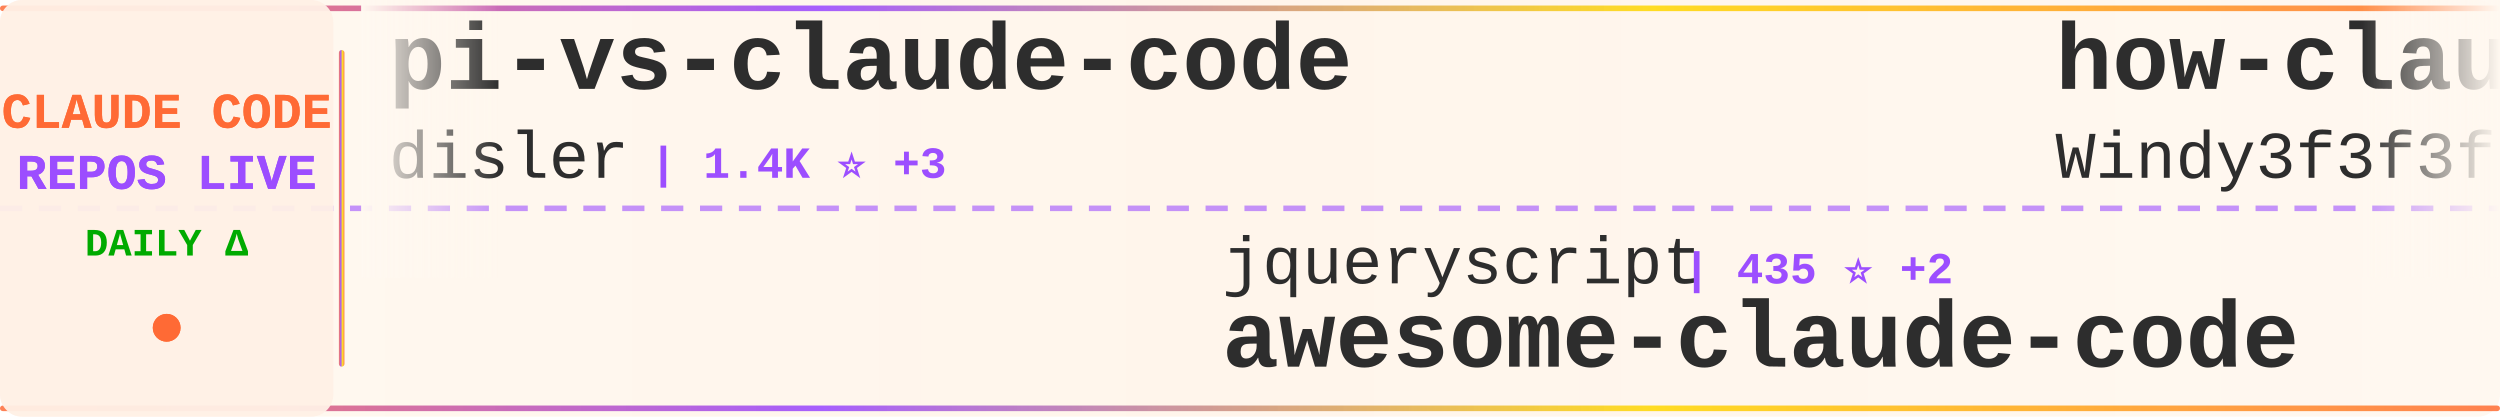
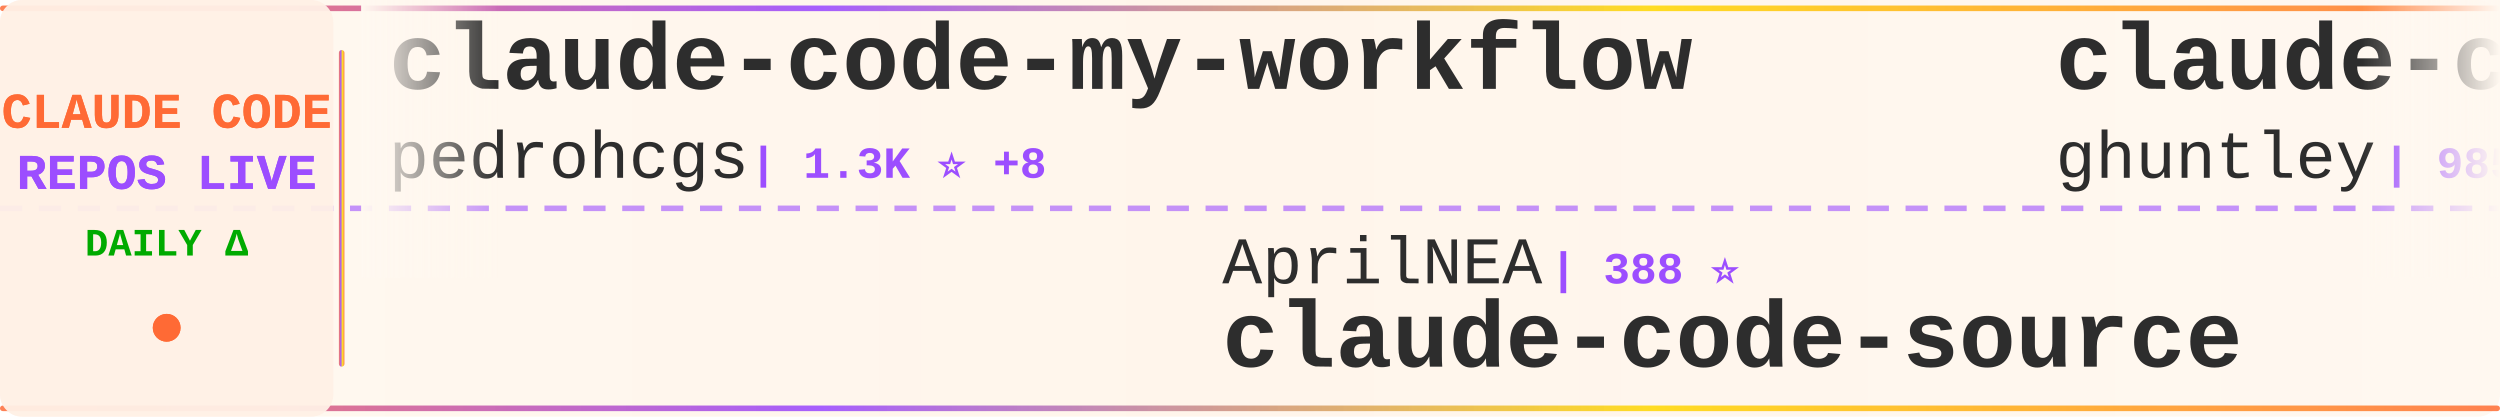
<svg xmlns="http://www.w3.org/2000/svg" width="900" height="150">
  <defs>
    <linearGradient id="tickerBg" x1="0%" y1="0%" x2="100%" y2="0%">
      <stop offset="0%" style="stop-color:#fff8f0;stop-opacity:0.98" />
      <stop offset="50%" style="stop-color:#fff5eb;stop-opacity:1" />
      <stop offset="100%" style="stop-color:#fff8f0;stop-opacity:0.98" />
    </linearGradient>
    <linearGradient id="borderGrad" x1="0%" y1="0%" x2="100%" y2="0%">
      <stop offset="0%" style="stop-color:#FF6B35;stop-opacity:0.85">
        <animate attributeName="stop-opacity" values="0.85;1;0.85" dur="2s" repeatCount="indefinite" />
      </stop>
      <stop offset="33%" style="stop-color:#9C4EFF;stop-opacity:0.9">
        <animate attributeName="stop-opacity" values="0.9;1;0.9" dur="2.2s" repeatCount="indefinite" />
      </stop>
      <stop offset="66%" style="stop-color:#FFD700;stop-opacity:0.85">
        <animate attributeName="stop-opacity" values="0.85;1;0.85" dur="1.8s" repeatCount="indefinite" />
      </stop>
      <stop offset="100%" style="stop-color:#FF6B35;stop-opacity:0.85">
        <animate attributeName="stop-opacity" values="0.85;1;0.85" dur="2s" repeatCount="indefinite" />
      </stop>
    </linearGradient>
    <filter id="textGlow">
      <feGaussianBlur stdDeviation="0.15" result="coloredBlur" />
      <feMerge>
        <feMergeNode in="coloredBlur" />
        <feMergeNode in="SourceGraphic" />
      </feMerge>
    </filter>
    <filter id="metricGlow">
      <feGaussianBlur stdDeviation="0.2" result="coloredBlur" />
      <feMerge>
        <feMergeNode in="coloredBlur" />
        <feMergeNode in="SourceGraphic" />
      </feMerge>
    </filter>
    <linearGradient id="leftFade" x1="0%" y1="0%" x2="100%" y2="0%">
      <stop offset="0%" style="stop-color:#fff8f0;stop-opacity:1" />
      <stop offset="100%" style="stop-color:#fff8f0;stop-opacity:0" />
    </linearGradient>
    <linearGradient id="rightFade" x1="0%" y1="0%" x2="100%" y2="0%">
      <stop offset="0%" style="stop-color:#fff8f0;stop-opacity:0" />
      <stop offset="100%" style="stop-color:#fff8f0;stop-opacity:1" />
    </linearGradient>
  </defs>
  <rect width="900" height="150" fill="url(#tickerBg)" rx="8" />
  <rect x="0" y="2" width="900" height="2" fill="url(#borderGrad)" rx="1" />
  <rect x="0" y="146" width="900" height="2" fill="url(#borderGrad)" rx="1" />
  <line x1="0" y1="75" x2="900" y2="75" stroke="#9C4EFF" stroke-width="2" stroke-dasharray="8 6" opacity="0.6" />
  <rect x="0" y="0" width="120" height="150" fill="#fff0e6" opacity="0.95" rx="8" />
  <text x="60" y="46" font-family="'Courier New', monospace" font-size="18" font-weight="bold" fill="#FF6B35" text-anchor="middle" filter="url(#textGlow)">
    CLAUDE CODE
  </text>
  <text x="60" y="68" font-family="'Courier New', monospace" font-size="18" font-weight="bold" fill="#9C4EFF" text-anchor="middle" filter="url(#textGlow)">
    REPOS LIVE
  </text>
  <text x="60" y="92" font-family="'Courier New', monospace" font-size="14" font-weight="bold" fill="#00aa00" text-anchor="middle">
    DAILY Δ
  </text>
  <circle cx="60" cy="118" r="5" fill="#FF6B35" filter="url(#metricGlow)">
    <animate attributeName="r" values="4;6;4" dur="1.5s" repeatCount="indefinite" />
    <animate attributeName="opacity" values="0.6;1;0.6" dur="1.5s" repeatCount="indefinite" />
  </circle>
  <rect x="122" y="18" width="2" height="114" fill="url(#borderGrad)" rx="1" />
  <clipPath id="tickerClip">
    <rect x="130" y="0" width="770" height="150" />
  </clipPath>
  <g clip-path="url(#tickerClip)">
    <g id="tickerItems">
      <animateTransform attributeName="transform" attributeType="XML" type="translate" from="0 0" to="-3000 0" dur="54s" repeatCount="indefinite" />
      <g transform="translate(0, 0)">
-         <text x="140" y="32" font-family="'Courier New', monospace" font-size="34" font-weight="bold" fill="#2d2d2d">pi-vs-claude-code</text>
-         <text x="140" y="64" font-family="'Courier New', monospace" font-size="24" font-weight="normal" fill="#2d2d2d" opacity="1.0">disler</text>
-         <text x="234" y="64" font-family="'Courier New', monospace" font-size="16" font-weight="bold" fill="#9C4EFF"> | 1.4K ⭐ +3</text>
+         <text x="140" y="32" font-family="'Courier New', monospace" font-size="34" font-weight="bold" fill="#2d2d2d">claude-code-my-workflow</text>
+         <text x="140" y="64" font-family="'Courier New', monospace" font-size="24" font-weight="normal" fill="#2d2d2d" opacity="1.0">pedrohcgs</text>
+         <text x="270" y="64" font-family="'Courier New', monospace" font-size="16" font-weight="bold" fill="#9C4EFF"> | 1.3K ⭐ +8</text>
      </g>
      <g transform="translate(300, 0)">
-         <text x="140" y="102" font-family="'Courier New', monospace" font-size="24" font-weight="normal" fill="#2d2d2d" opacity="1.0">jqueryscript</text>
-         <text x="306" y="102" font-family="'Courier New', monospace" font-size="16" font-weight="bold" fill="#9C4EFF"> | 435 ⭐ +2</text>
-         <text x="140" y="132" font-family="'Courier New', monospace" font-size="34" font-weight="bold" fill="#2d2d2d">awesome-claude-code</text>
+         <text x="140" y="102" font-family="'Courier New', monospace" font-size="24" font-weight="normal" fill="#2d2d2d" opacity="1.0">AprilNEA</text>
+         <text x="258" y="102" font-family="'Courier New', monospace" font-size="16" font-weight="bold" fill="#9C4EFF"> | 388 ⭐</text>
+         <text x="140" y="132" font-family="'Courier New', monospace" font-size="34" font-weight="bold" fill="#2d2d2d">claude-code-source</text>
      </g>
      <g transform="translate(600, 0)">
-         <text x="140" y="32" font-family="'Courier New', monospace" font-size="34" font-weight="bold" fill="#2d2d2d">how-claude-code-works</text>
-         <text x="140" y="64" font-family="'Courier New', monospace" font-size="24" font-weight="normal" fill="#2d2d2d" opacity="1.0">Windy3f3f3f3f</text>
-         <text x="318" y="64" font-family="'Courier New', monospace" font-size="16" font-weight="bold" fill="#9C4EFF"> | 2.7K ⭐ +4</text>
-       </g>
-       <g transform="translate(900, 0)">
-         <text x="140" y="102" font-family="'Courier New', monospace" font-size="24" font-weight="normal" fill="#2d2d2d" opacity="1.0">FlorianBruniaux</text>
-         <text x="342" y="102" font-family="'Courier New', monospace" font-size="16" font-weight="bold" fill="#9C4EFF"> | 5.1K ⭐ +22</text>
-         <text x="140" y="132" font-family="'Courier New', monospace" font-size="34" font-weight="bold" fill="#2d2d2d">claude-code-ultimate-gui...</text>
-       </g>
-       <g transform="translate(1200, 0)">
-         <text x="140" y="32" font-family="'Courier New', monospace" font-size="34" font-weight="bold" fill="#2d2d2d">claude-code-source</text>
-         <text x="140" y="64" font-family="'Courier New', monospace" font-size="24" font-weight="normal" fill="#2d2d2d" opacity="1.0">JrCx7scC</text>
-         <text x="258" y="64" font-family="'Courier New', monospace" font-size="16" font-weight="bold" fill="#9C4EFF"> | 370 ⭐</text>
-       </g>
-       <g transform="translate(1500, 0)">
-         <text x="140" y="102" font-family="'Courier New', monospace" font-size="24" font-weight="normal" fill="#2d2d2d" opacity="1.0">huangjia2019</text>
-         <text x="306" y="102" font-family="'Courier New', monospace" font-size="16" font-weight="bold" fill="#9C4EFF"> | 865 ⭐ +4</text>
-         <text x="140" y="132" font-family="'Courier New', monospace" font-size="34" font-weight="bold" fill="#2d2d2d">claude-code-engineering</text>
-       </g>
-       <g transform="translate(1800, 0)">
        <text x="140" y="32" font-family="'Courier New', monospace" font-size="34" font-weight="bold" fill="#2d2d2d">claude-code-source-code-...</text>
        <text x="140" y="64" font-family="'Courier New', monospace" font-size="24" font-weight="normal" fill="#2d2d2d" opacity="1.0">ghuntley</text>
        <text x="258" y="64" font-family="'Courier New', monospace" font-size="16" font-weight="bold" fill="#9C4EFF"> | 985 ⭐</text>
      </g>
+       <g transform="translate(900, 0)">
+         <text x="140" y="102" font-family="'Courier New', monospace" font-size="24" font-weight="normal" fill="#2d2d2d" opacity="1.0">anthropics</text>
+         <text x="282" y="102" font-family="'Courier New', monospace" font-size="16" font-weight="bold" fill="#9C4EFF"> | 887 ⭐ +2</text>
+         <text x="140" y="132" font-family="'Courier New', monospace" font-size="34" font-weight="bold" fill="#2d2d2d">claude-code-base-action</text>
+       </g>
+       <g transform="translate(1200, 0)">
+         <text x="140" y="32" font-family="'Courier New', monospace" font-size="34" font-weight="bold" fill="#2d2d2d">edmunds-claude-code</text>
+         <text x="140" y="64" font-family="'Courier New', monospace" font-size="24" font-weight="normal" fill="#2d2d2d" opacity="1.0">edmund-io</text>
+         <text x="270" y="64" font-family="'Courier New', monospace" font-size="16" font-weight="bold" fill="#9C4EFF"> | 1.5K ⭐ +1</text>
+       </g>
+       <g transform="translate(1500, 0)">
+         <text x="140" y="102" font-family="'Courier New', monospace" font-size="24" font-weight="normal" fill="#2d2d2d" opacity="1.0">Hyper66666</text>
+         <text x="282" y="102" font-family="'Courier New', monospace" font-size="16" font-weight="bold" fill="#9C4EFF"> | 216 ⭐</text>
+         <text x="140" y="132" font-family="'Courier New', monospace" font-size="34" font-weight="bold" fill="#2d2d2d">claude-code-sourcemap</text>
+       </g>
+       <g transform="translate(1800, 0)">
+         <text x="140" y="32" font-family="'Courier New', monospace" font-size="34" font-weight="bold" fill="#2d2d2d">claude-code-harness</text>
+         <text x="140" y="64" font-family="'Courier New', monospace" font-size="24" font-weight="normal" fill="#2d2d2d" opacity="1.0">Chachamaru127</text>
+         <text x="318" y="64" font-family="'Courier New', monospace" font-size="16" font-weight="bold" fill="#9C4EFF"> | 2.8K ⭐ +14</text>
+       </g>
      <g transform="translate(2100, 0)">
-         <text x="140" y="102" font-family="'Courier New', monospace" font-size="24" font-weight="normal" fill="#2d2d2d" opacity="1.0">centminmod</text>
-         <text x="282" y="102" font-family="'Courier New', monospace" font-size="16" font-weight="bold" fill="#9C4EFF"> | 2.4K ⭐ +4</text>
-         <text x="140" y="132" font-family="'Courier New', monospace" font-size="34" font-weight="bold" fill="#2d2d2d">my-claude-code-setup</text>
+         <text x="140" y="102" font-family="'Courier New', monospace" font-size="24" font-weight="normal" fill="#2d2d2d" opacity="1.0">carlvellotti</text>
+         <text x="306" y="102" font-family="'Courier New', monospace" font-size="16" font-weight="bold" fill="#9C4EFF"> | 2.1K ⭐ +1</text>
+         <text x="140" y="132" font-family="'Courier New', monospace" font-size="34" font-weight="bold" fill="#2d2d2d">claude-code-pm-course</text>
      </g>
      <g transform="translate(2400, 0)">
-         <text x="140" y="32" font-family="'Courier New', monospace" font-size="34" font-weight="bold" fill="#2d2d2d">claude-code-tips</text>
-         <text x="140" y="64" font-family="'Courier New', monospace" font-size="24" font-weight="normal" fill="#2d2d2d" opacity="1.0">ykdojo</text>
-         <text x="234" y="64" font-family="'Courier New', monospace" font-size="16" font-weight="bold" fill="#9C4EFF"> | 8.9K ⭐ +12</text>
+         <text x="140" y="32" font-family="'Courier New', monospace" font-size="34" font-weight="bold" fill="#2d2d2d">Auto-claude-code-researc...</text>
+         <text x="140" y="64" font-family="'Courier New', monospace" font-size="24" font-weight="normal" fill="#2d2d2d" opacity="1.0">wanshuiyin</text>
+         <text x="282" y="64" font-family="'Courier New', monospace" font-size="16" font-weight="bold" fill="#9C4EFF"> | 12.5K ⭐ +62</text>
      </g>
      <g transform="translate(2700, 0)">
-         <text x="140" y="102" font-family="'Courier New', monospace" font-size="24" font-weight="normal" fill="#2d2d2d" opacity="1.0">LING71671</text>
-         <text x="270" y="102" font-family="'Courier New', monospace" font-size="16" font-weight="bold" fill="#9C4EFF"> | 897 ⭐ +1</text>
-         <text x="140" y="132" font-family="'Courier New', monospace" font-size="34" font-weight="bold" fill="#2d2d2d">Open-ClaudeCode</text>
+         <text x="140" y="102" font-family="'Courier New', monospace" font-size="24" font-weight="normal" fill="#2d2d2d" opacity="1.0">VILA-Lab</text>
+         <text x="258" y="102" font-family="'Courier New', monospace" font-size="16" font-weight="bold" fill="#9C4EFF"> | 1.7K ⭐ +9</text>
+         <text x="140" y="132" font-family="'Courier New', monospace" font-size="34" font-weight="bold" fill="#2d2d2d">Dive-into-Claude-Code</text>
      </g>
      <g transform="translate(3000, 0)">
-         <text x="140" y="32" font-family="'Courier New', monospace" font-size="34" font-weight="bold" fill="#2d2d2d">pi-vs-claude-code</text>
-         <text x="140" y="64" font-family="'Courier New', monospace" font-size="24" font-weight="normal" fill="#2d2d2d" opacity="1.0">disler</text>
-         <text x="234" y="64" font-family="'Courier New', monospace" font-size="16" font-weight="bold" fill="#9C4EFF"> | 1.4K ⭐ +3</text>
+         <text x="140" y="32" font-family="'Courier New', monospace" font-size="34" font-weight="bold" fill="#2d2d2d">claude-code-my-workflow</text>
+         <text x="140" y="64" font-family="'Courier New', monospace" font-size="24" font-weight="normal" fill="#2d2d2d" opacity="1.0">pedrohcgs</text>
+         <text x="270" y="64" font-family="'Courier New', monospace" font-size="16" font-weight="bold" fill="#9C4EFF"> | 1.3K ⭐ +8</text>
      </g>
      <g transform="translate(3300, 0)">
-         <text x="140" y="102" font-family="'Courier New', monospace" font-size="24" font-weight="normal" fill="#2d2d2d" opacity="1.0">jqueryscript</text>
-         <text x="306" y="102" font-family="'Courier New', monospace" font-size="16" font-weight="bold" fill="#9C4EFF"> | 435 ⭐ +2</text>
-         <text x="140" y="132" font-family="'Courier New', monospace" font-size="34" font-weight="bold" fill="#2d2d2d">awesome-claude-code</text>
+         <text x="140" y="102" font-family="'Courier New', monospace" font-size="24" font-weight="normal" fill="#2d2d2d" opacity="1.0">AprilNEA</text>
+         <text x="258" y="102" font-family="'Courier New', monospace" font-size="16" font-weight="bold" fill="#9C4EFF"> | 388 ⭐</text>
+         <text x="140" y="132" font-family="'Courier New', monospace" font-size="34" font-weight="bold" fill="#2d2d2d">claude-code-source</text>
      </g>
      <g transform="translate(3600, 0)">
-         <text x="140" y="32" font-family="'Courier New', monospace" font-size="34" font-weight="bold" fill="#2d2d2d">how-claude-code-works</text>
-         <text x="140" y="64" font-family="'Courier New', monospace" font-size="24" font-weight="normal" fill="#2d2d2d" opacity="1.0">Windy3f3f3f3f</text>
-         <text x="318" y="64" font-family="'Courier New', monospace" font-size="16" font-weight="bold" fill="#9C4EFF"> | 2.7K ⭐ +4</text>
+         <text x="140" y="32" font-family="'Courier New', monospace" font-size="34" font-weight="bold" fill="#2d2d2d">claude-code-source-code-...</text>
+         <text x="140" y="64" font-family="'Courier New', monospace" font-size="24" font-weight="normal" fill="#2d2d2d" opacity="1.0">ghuntley</text>
+         <text x="258" y="64" font-family="'Courier New', monospace" font-size="16" font-weight="bold" fill="#9C4EFF"> | 985 ⭐</text>
      </g>
      <g transform="translate(3900, 0)">
-         <text x="140" y="102" font-family="'Courier New', monospace" font-size="24" font-weight="normal" fill="#2d2d2d" opacity="1.0">FlorianBruniaux</text>
-         <text x="342" y="102" font-family="'Courier New', monospace" font-size="16" font-weight="bold" fill="#9C4EFF"> | 5.1K ⭐ +22</text>
-         <text x="140" y="132" font-family="'Courier New', monospace" font-size="34" font-weight="bold" fill="#2d2d2d">claude-code-ultimate-gui...</text>
+         <text x="140" y="102" font-family="'Courier New', monospace" font-size="24" font-weight="normal" fill="#2d2d2d" opacity="1.0">anthropics</text>
+         <text x="282" y="102" font-family="'Courier New', monospace" font-size="16" font-weight="bold" fill="#9C4EFF"> | 887 ⭐ +2</text>
+         <text x="140" y="132" font-family="'Courier New', monospace" font-size="34" font-weight="bold" fill="#2d2d2d">claude-code-base-action</text>
      </g>
    </g>
  </g>
  <rect x="130" y="0" width="50" height="100" fill="url(#leftFade)" />
  <rect x="850" y="0" width="50" height="100" fill="url(#rightFade)" />
</svg>
